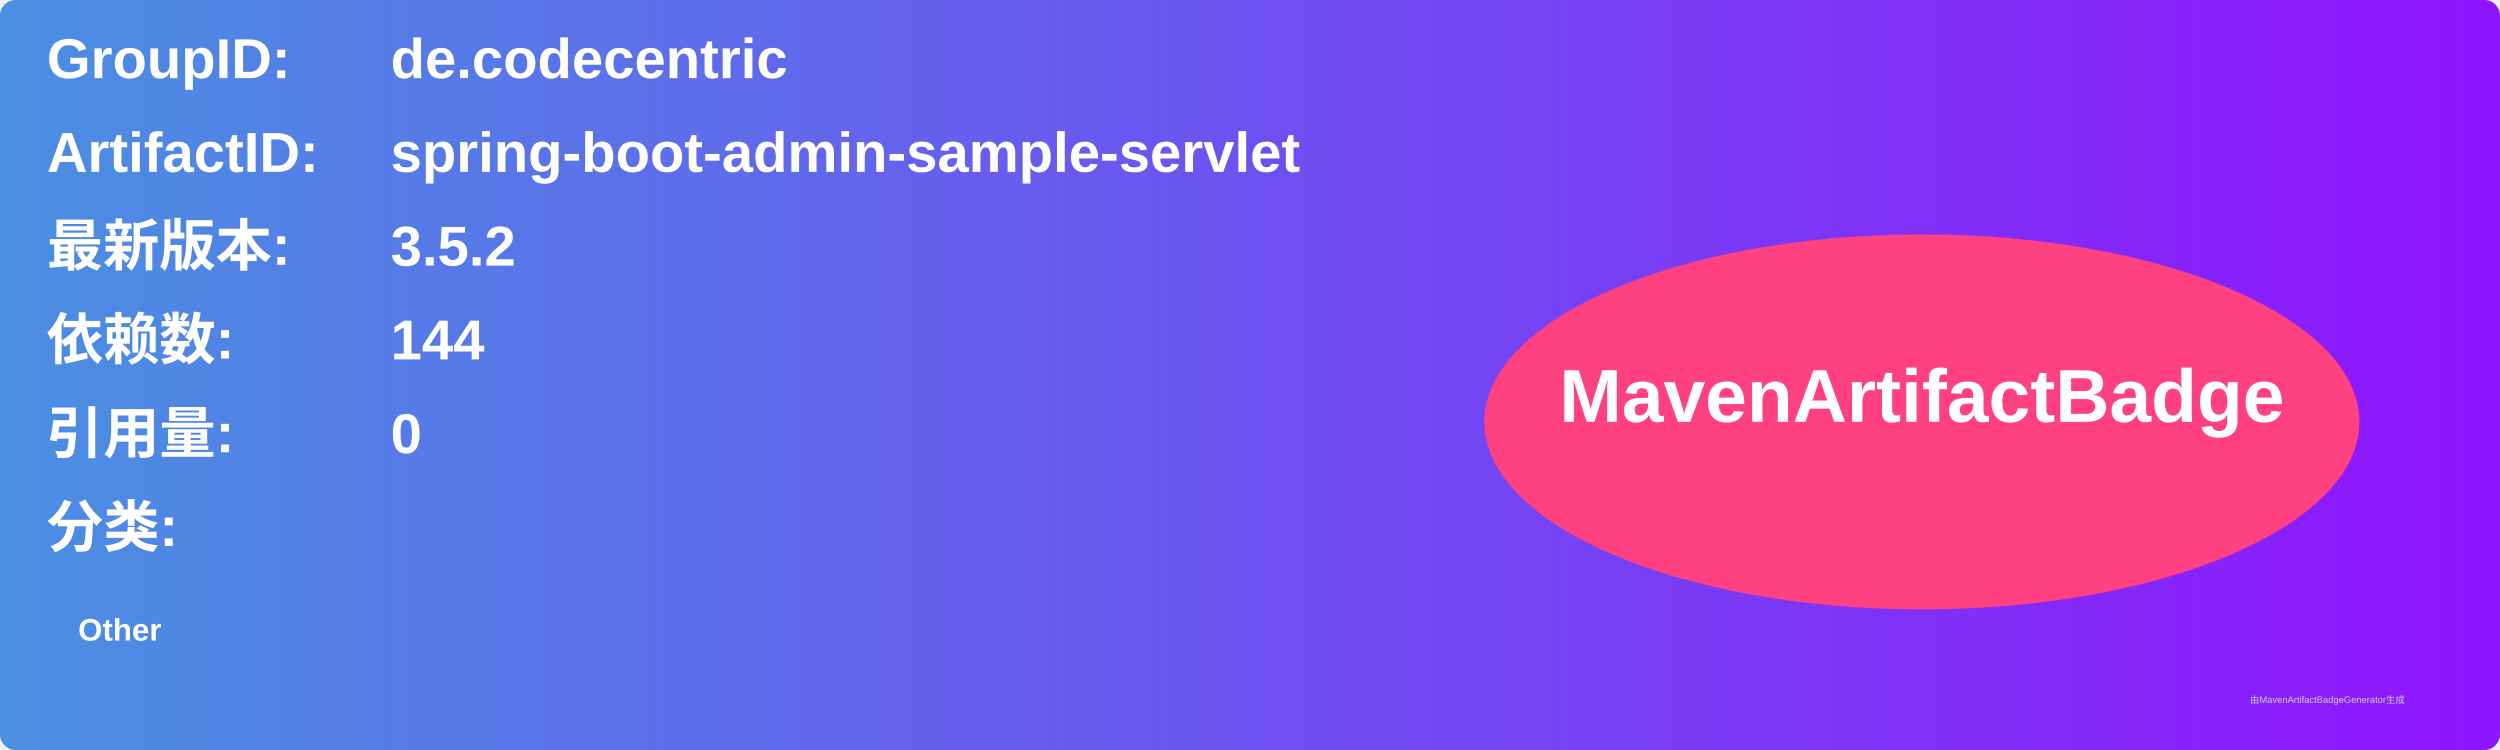
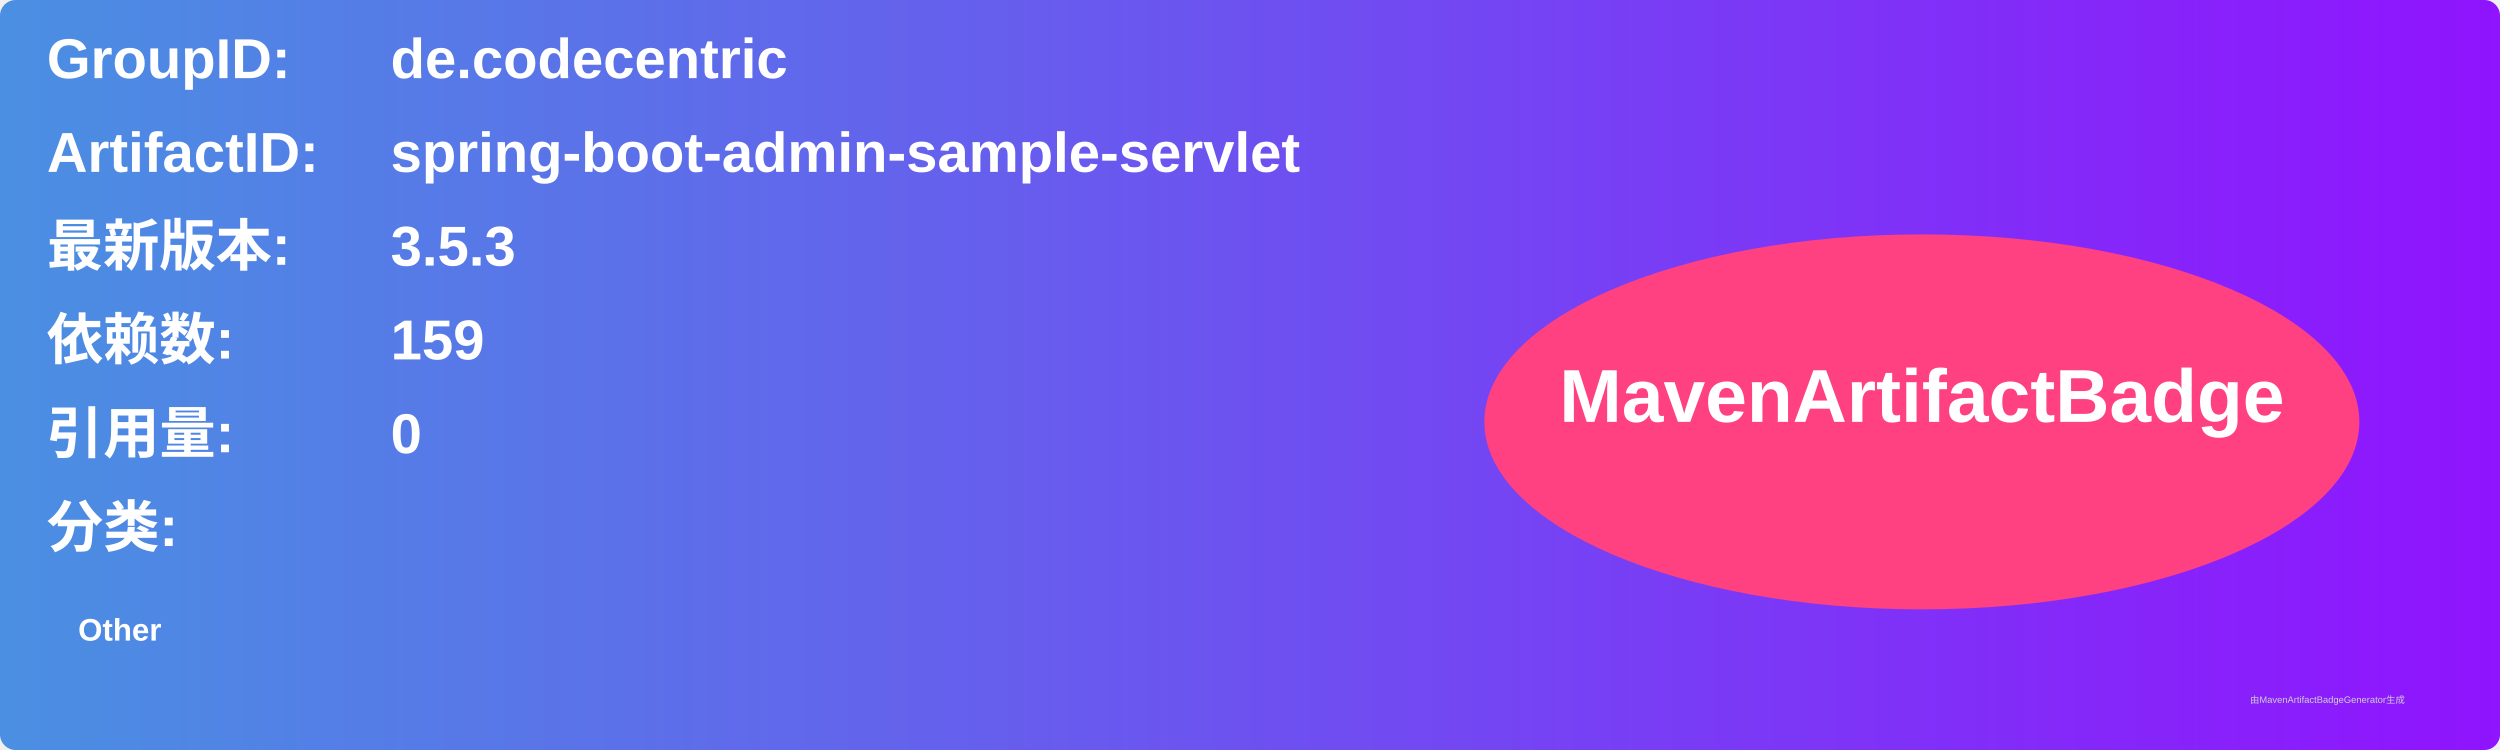
<svg xmlns="http://www.w3.org/2000/svg" width="800" height="240" viewBox="0 0 800 240">
  <linearGradient id="grad" x1="0%" y1="0%" x2="100%" y2="0%">
    <stop offset="0%" stop-color="#4a90e2" />
    <stop offset="100%" stop-color="#9013fe" />
  </linearGradient>
  <rect width="100%" height="100%" rx="5" ry="5" fill="url(#grad)" />
  <g transform="translate(15, 15)">
    <text x="0" y="10" font-family="Arial" font-size="18" fill="white" font-weight="bold" width="260">GroupID:</text>
    <text x="110" y="10" font-family="Arial" font-size="18" fill="white" font-weight="bold" width="460">de.codecentric</text>
    <text x="0" y="40" font-family="Arial" font-size="18" fill="white" font-weight="bold" width="260">ArtifactID:</text>
    <text x="110" y="40" font-family="Arial" font-size="18" fill="white" font-weight="bold" width="460">spring-boot-admin-sample-servlet</text>
    <text x="0" y="70" font-family="Arial" font-size="18" fill="white" font-weight="bold">最新版本:</text>
    <text x="110" y="70" font-family="Arial" font-size="18" fill="white" font-weight="bold">
-       <tspan font-weight="bold">3.5.2</tspan>
+       <tspan font-weight="bold">3.5.3</tspan>
    </text>
    <text x="0" y="100" font-family="Arial" font-size="18" fill="white" font-weight="bold">依赖数: </text>
    <text x="110" y="100" font-family="Arial" font-size="18" fill="white">
-       <tspan font-weight="bold">144</tspan>
+       <tspan font-weight="bold">159</tspan>
    </text>
    <text x="0" y="130" font-family="Arial" font-size="18" fill="white" font-weight="bold">引用量: </text>
    <text x="110" y="130" font-family="Arial" font-size="18" fill="white">
      <tspan font-weight="bold">0</tspan>
    </text>
    <text x="0" y="160" font-family="Arial" font-size="18" fill="white" font-weight="bold">分类:</text>
    <text x="10" y="190" font-family="Arial" font-size="10" fill="white">
      <tspan font-weight="bold">Other</tspan>
    </text>
    <ellipse cx="600" cy="120" rx="140" ry="60" fill="#ff4081" />
    <text x="600" y="120" text-anchor="middle" font-family="Arial" font-size="24" fill="white" font-weight="bold">MavenArtifactBadge</text>
  </g>
  <text x="720" y="225" font-family="Arial" font-size="3" fill="#d0d0d0">由MavenArtifactBadgeGenerator生成</text>
</svg>
